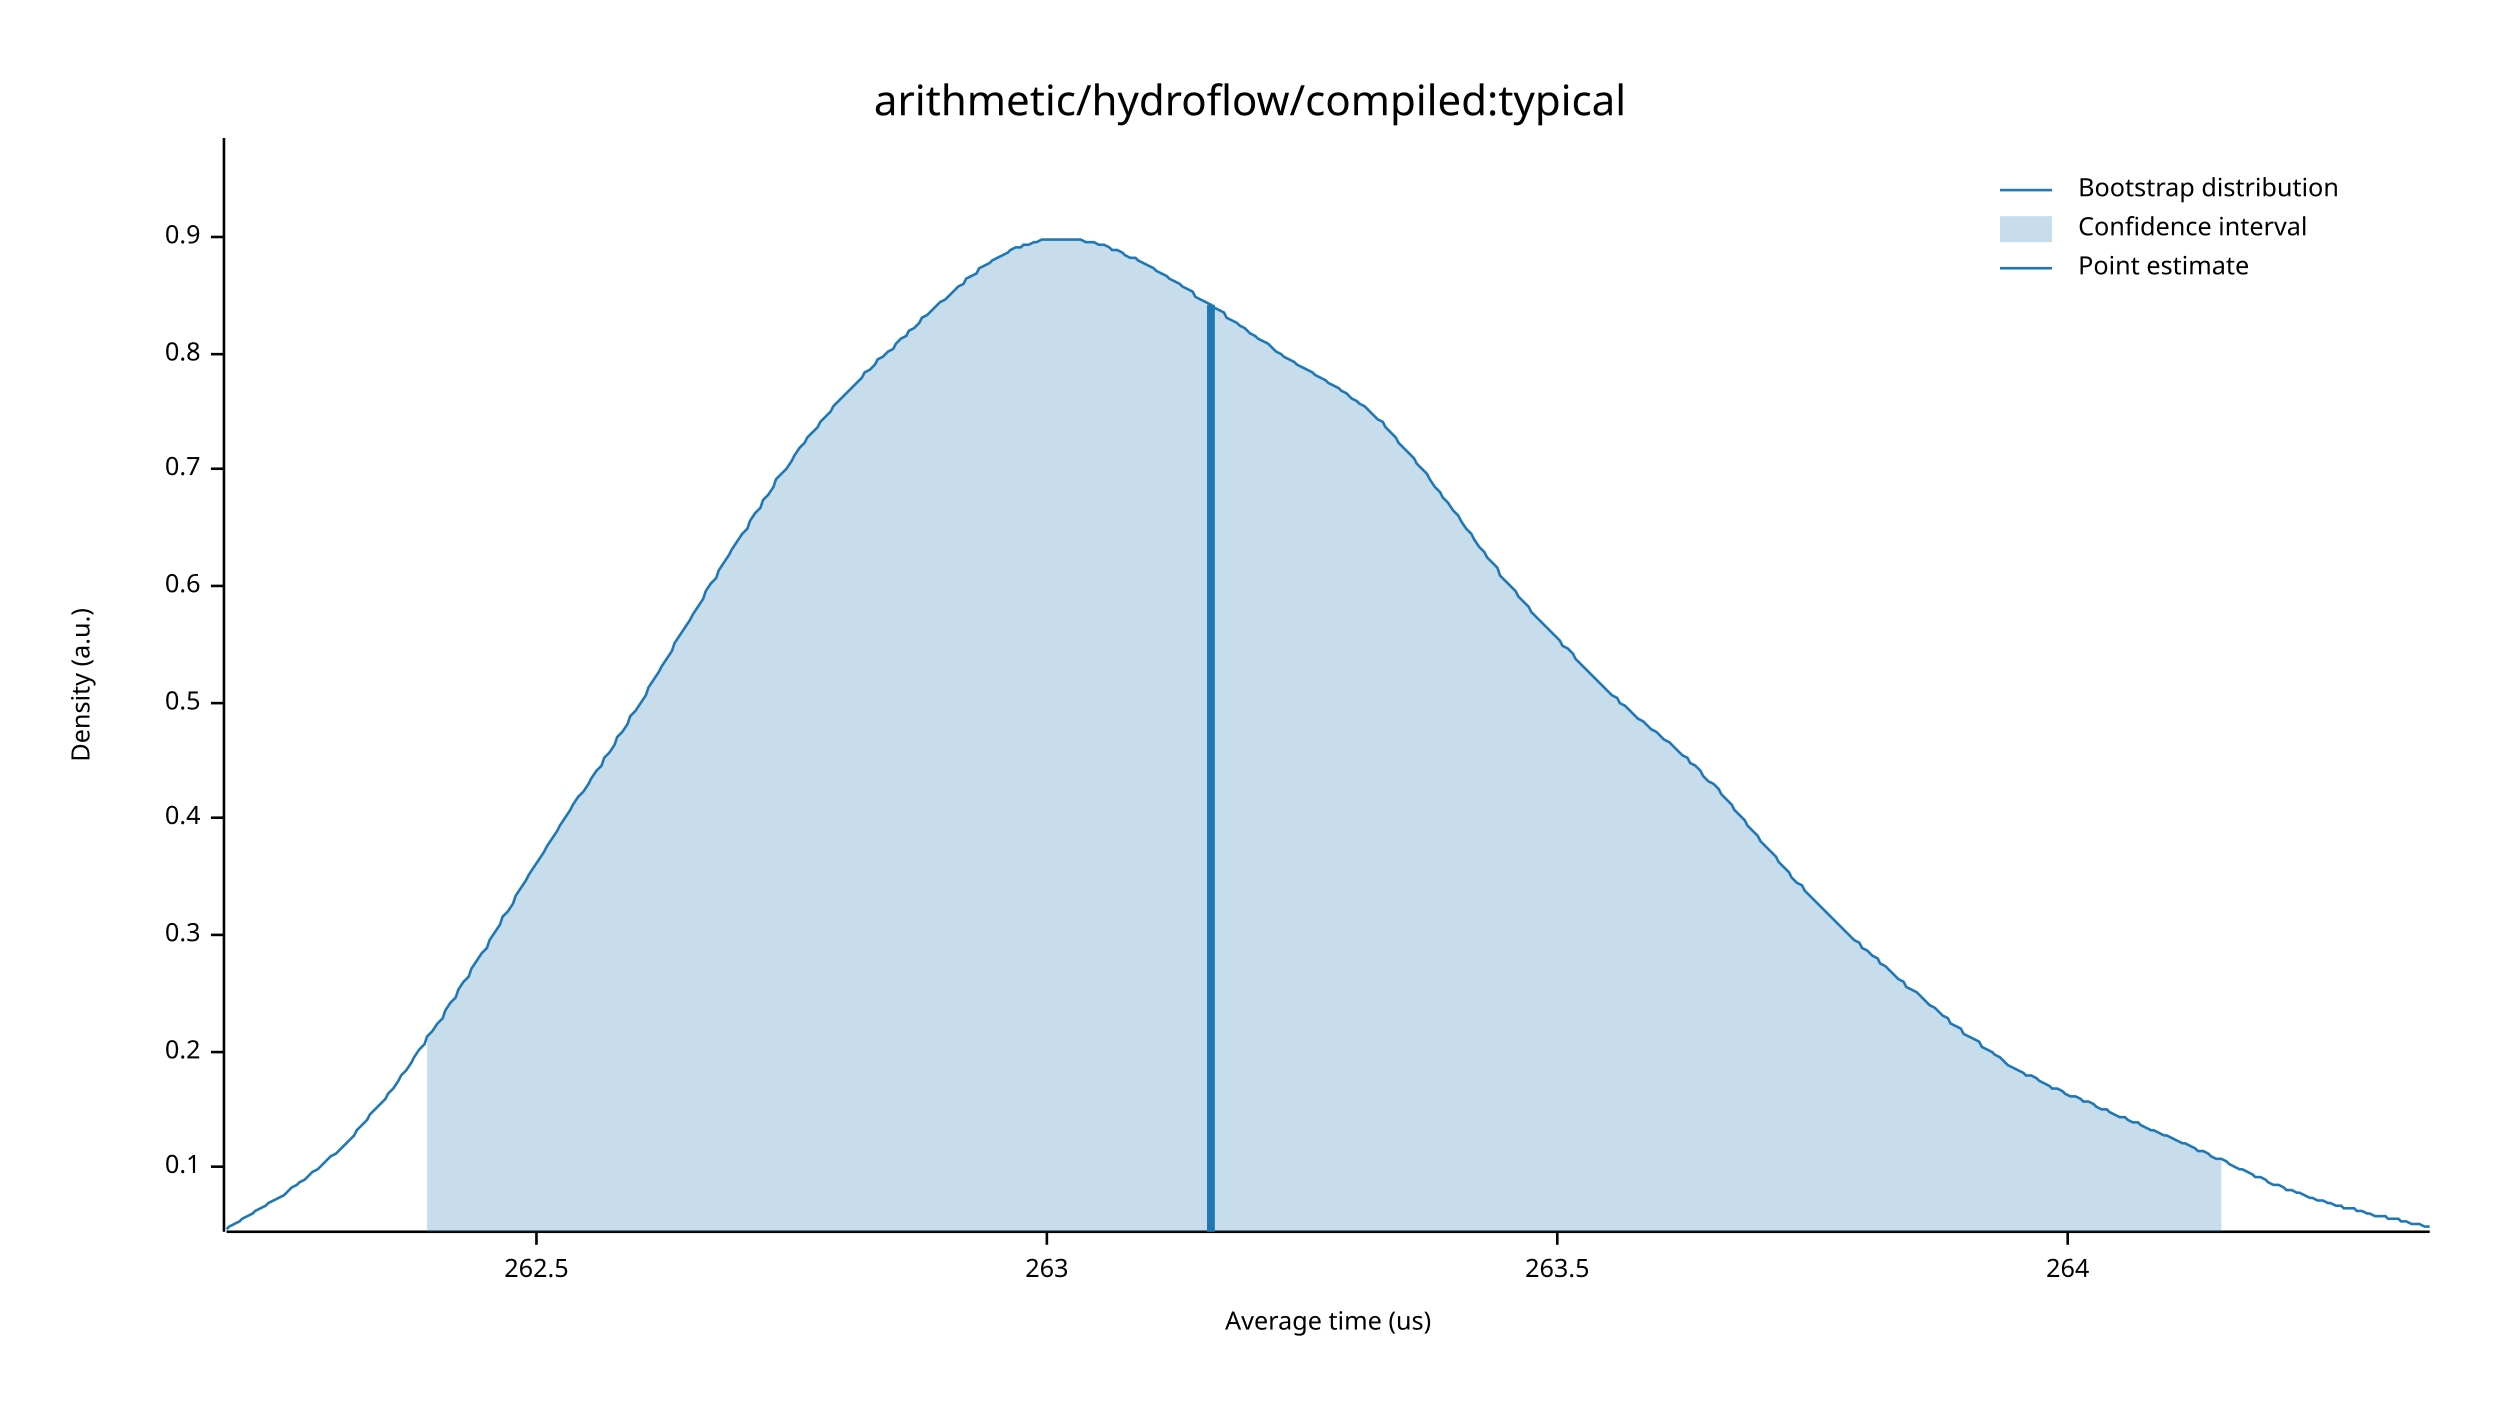
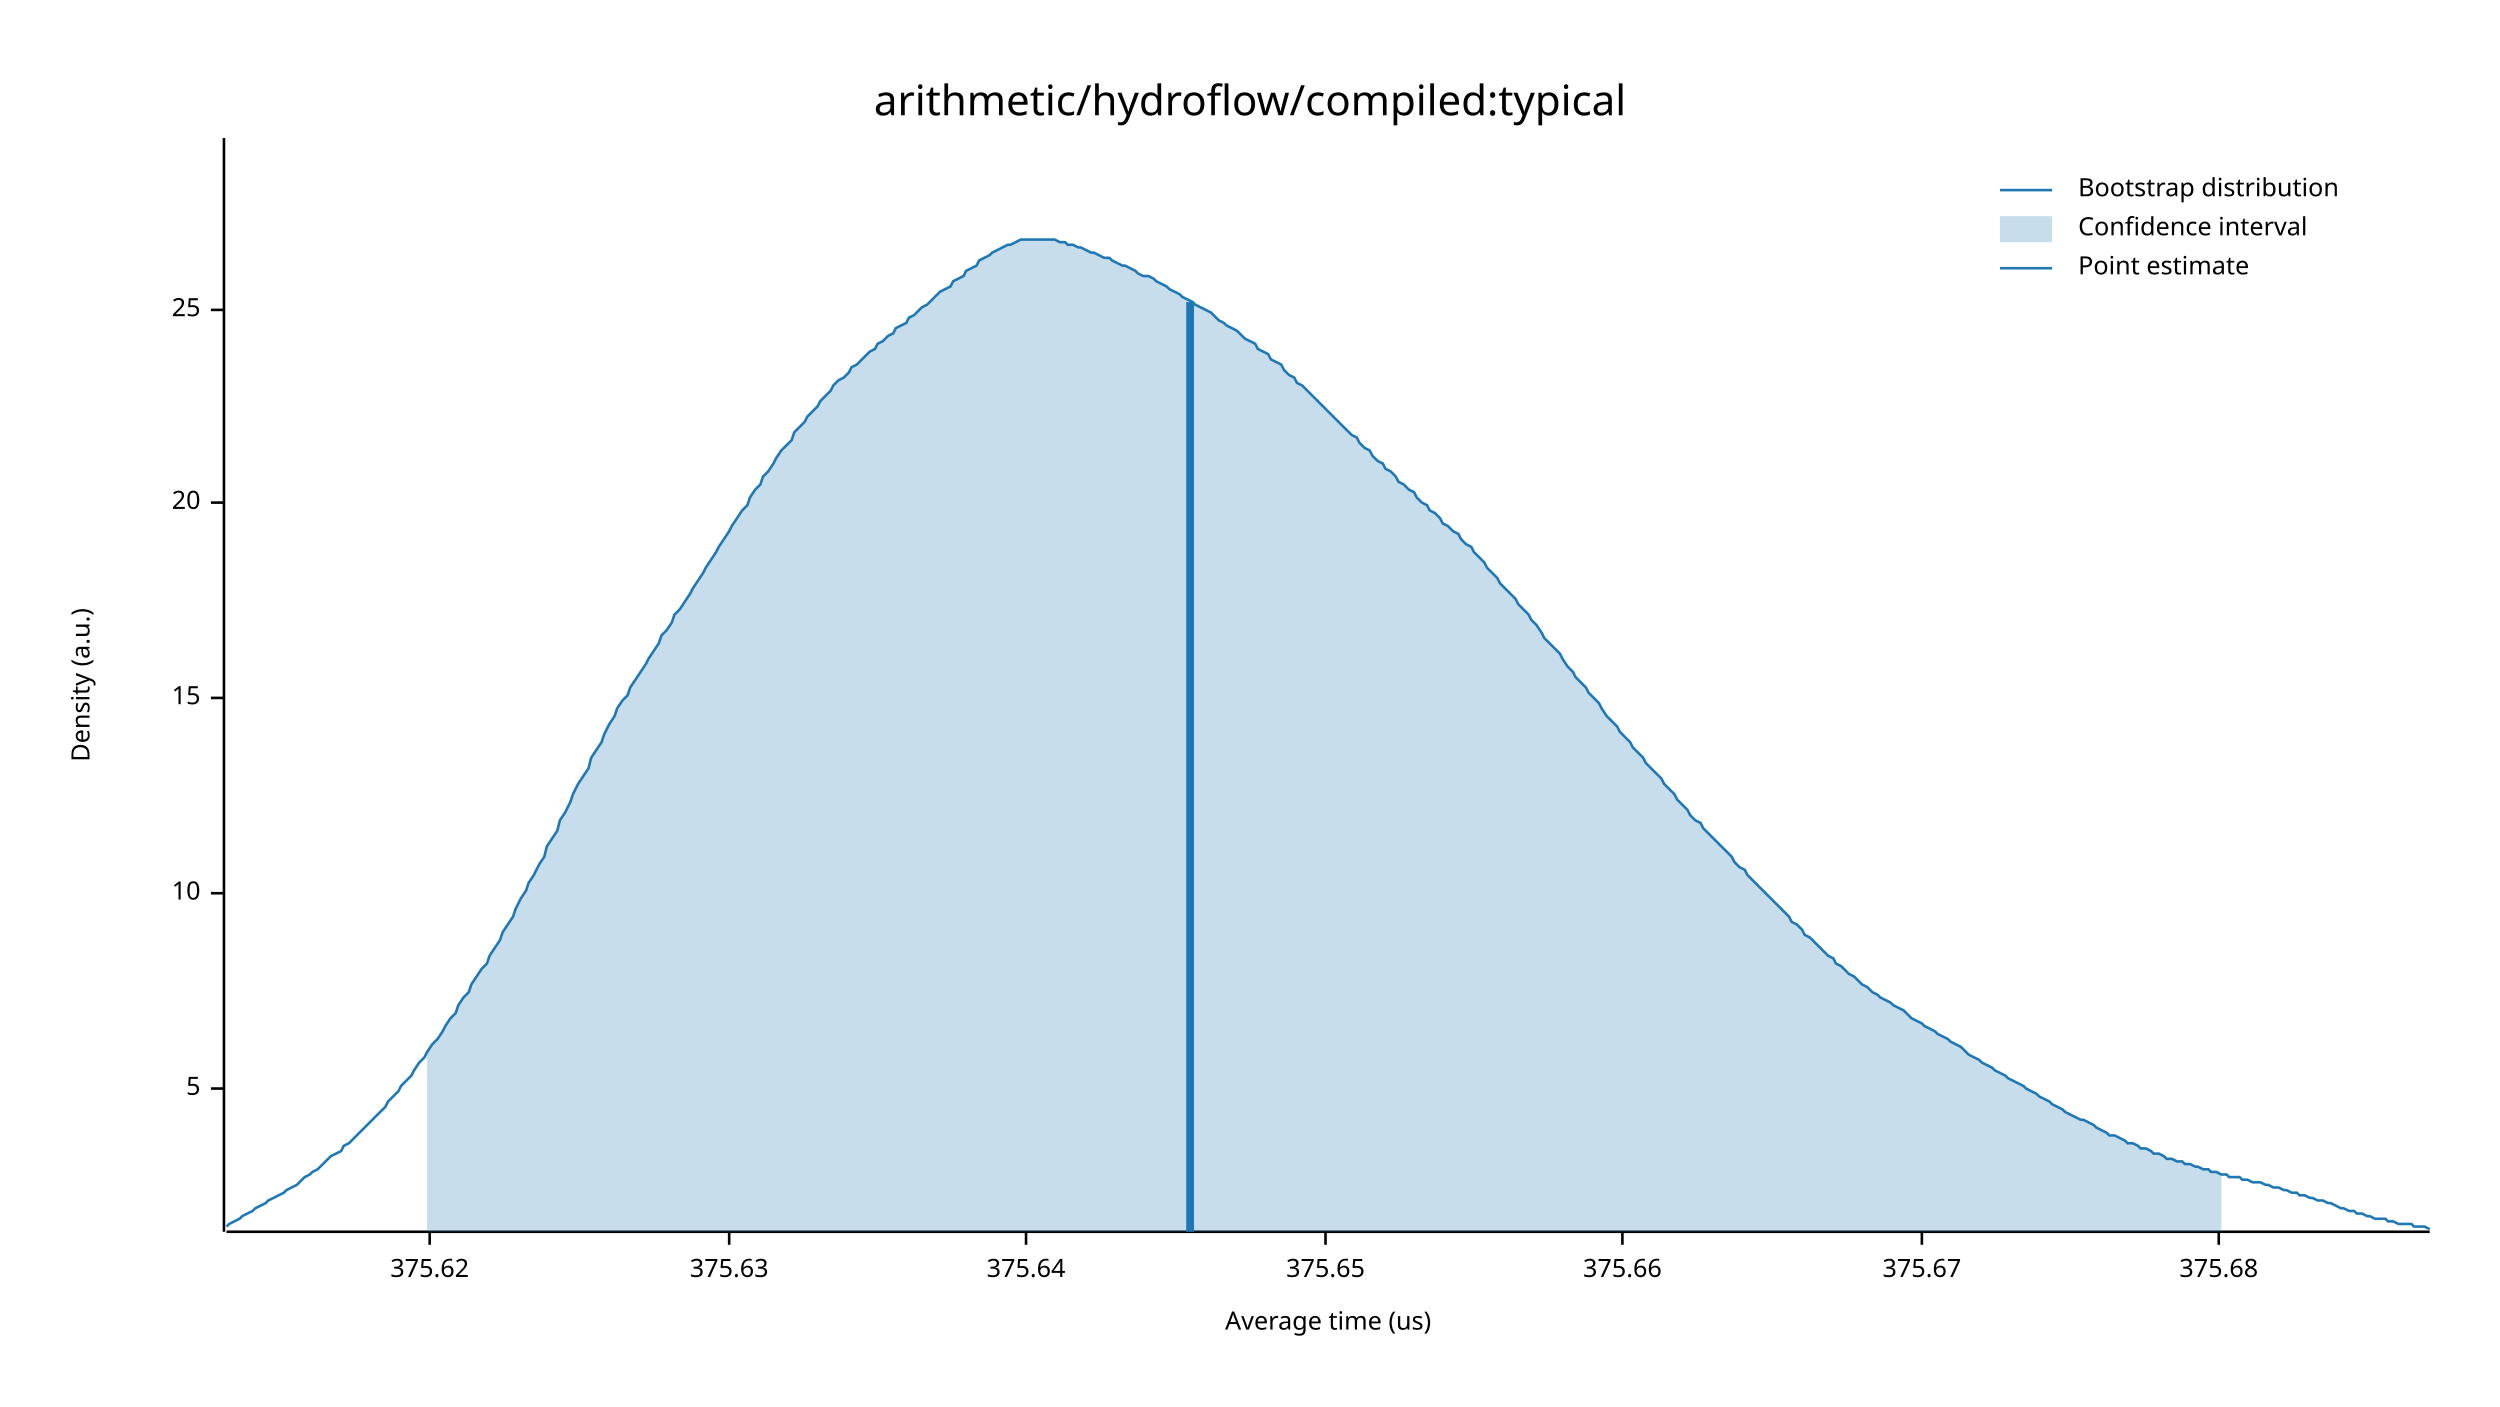
<svg xmlns="http://www.w3.org/2000/svg" width="960" height="540" viewBox="0 0 960 540">
  <text x="480" y="32" dy="0.76em" text-anchor="middle" font-family="sans-serif" font-size="16.129" opacity="1" fill="#000000">
arithmetic/hydroflow/compiled:typical
</text>
  <text x="27" y="263" dy="0.76em" text-anchor="middle" font-family="sans-serif" font-size="9.677" opacity="1" fill="#000000" transform="rotate(270, 27, 263)">
Density (a.u.)
</text>
  <text x="510" y="513" dy="-0.5ex" text-anchor="middle" font-family="sans-serif" font-size="9.677" opacity="1" fill="#000000">
Average time (us)
</text>
  <polyline fill="none" opacity="1" stroke="#000000" stroke-width="1" points="86,53 86,473 " />
-   <text x="77" y="448" dy="0.5ex" text-anchor="end" font-family="sans-serif" font-size="9.677" opacity="1" fill="#000000">
- 0.1
+   <text x="77" y="418" dy="0.5ex" text-anchor="end" font-family="sans-serif" font-size="9.677" opacity="1" fill="#000000">
+ 5
</text>
-   <polyline fill="none" opacity="1" stroke="#000000" stroke-width="1" points="81,448 86,448 " />
-   <text x="77" y="404" dy="0.5ex" text-anchor="end" font-family="sans-serif" font-size="9.677" opacity="1" fill="#000000">
- 0.2
+   <polyline fill="none" opacity="1" stroke="#000000" stroke-width="1" points="81,418 86,418 " />
+   <text x="77" y="343" dy="0.5ex" text-anchor="end" font-family="sans-serif" font-size="9.677" opacity="1" fill="#000000">
+ 10
</text>
-   <polyline fill="none" opacity="1" stroke="#000000" stroke-width="1" points="81,404 86,404 " />
-   <text x="77" y="359" dy="0.5ex" text-anchor="end" font-family="sans-serif" font-size="9.677" opacity="1" fill="#000000">
- 0.3
+   <polyline fill="none" opacity="1" stroke="#000000" stroke-width="1" points="81,343 86,343 " />
+   <text x="77" y="268" dy="0.5ex" text-anchor="end" font-family="sans-serif" font-size="9.677" opacity="1" fill="#000000">
+ 15
</text>
-   <polyline fill="none" opacity="1" stroke="#000000" stroke-width="1" points="81,359 86,359 " />
-   <text x="77" y="314" dy="0.5ex" text-anchor="end" font-family="sans-serif" font-size="9.677" opacity="1" fill="#000000">
- 0.4
+   <polyline fill="none" opacity="1" stroke="#000000" stroke-width="1" points="81,268 86,268 " />
+   <text x="77" y="193" dy="0.5ex" text-anchor="end" font-family="sans-serif" font-size="9.677" opacity="1" fill="#000000">
+ 20
</text>
-   <polyline fill="none" opacity="1" stroke="#000000" stroke-width="1" points="81,314 86,314 " />
-   <text x="77" y="270" dy="0.5ex" text-anchor="end" font-family="sans-serif" font-size="9.677" opacity="1" fill="#000000">
- 0.5
+   <polyline fill="none" opacity="1" stroke="#000000" stroke-width="1" points="81,193 86,193 " />
+   <text x="77" y="119" dy="0.5ex" text-anchor="end" font-family="sans-serif" font-size="9.677" opacity="1" fill="#000000">
+ 25
</text>
-   <polyline fill="none" opacity="1" stroke="#000000" stroke-width="1" points="81,270 86,270 " />
-   <text x="77" y="225" dy="0.5ex" text-anchor="end" font-family="sans-serif" font-size="9.677" opacity="1" fill="#000000">
- 0.6
+   <polyline fill="none" opacity="1" stroke="#000000" stroke-width="1" points="81,119 86,119 " />
+   <polyline fill="none" opacity="1" stroke="#000000" stroke-width="1" points="87,473 933,473 " />
+   <text x="165" y="483" dy="0.76em" text-anchor="middle" font-family="sans-serif" font-size="9.677" opacity="1" fill="#000000">
+ 375.62
</text>
-   <polyline fill="none" opacity="1" stroke="#000000" stroke-width="1" points="81,225 86,225 " />
-   <text x="77" y="180" dy="0.5ex" text-anchor="end" font-family="sans-serif" font-size="9.677" opacity="1" fill="#000000">
- 0.7
+   <polyline fill="none" opacity="1" stroke="#000000" stroke-width="1" points="165,473 165,478 " />
+   <text x="280" y="483" dy="0.76em" text-anchor="middle" font-family="sans-serif" font-size="9.677" opacity="1" fill="#000000">
+ 375.63
</text>
-   <polyline fill="none" opacity="1" stroke="#000000" stroke-width="1" points="81,180 86,180 " />
-   <text x="77" y="136" dy="0.5ex" text-anchor="end" font-family="sans-serif" font-size="9.677" opacity="1" fill="#000000">
- 0.8
+   <polyline fill="none" opacity="1" stroke="#000000" stroke-width="1" points="280,473 280,478 " />
+   <text x="394" y="483" dy="0.76em" text-anchor="middle" font-family="sans-serif" font-size="9.677" opacity="1" fill="#000000">
+ 375.64
</text>
-   <polyline fill="none" opacity="1" stroke="#000000" stroke-width="1" points="81,136 86,136 " />
-   <text x="77" y="91" dy="0.5ex" text-anchor="end" font-family="sans-serif" font-size="9.677" opacity="1" fill="#000000">
- 0.9
+   <polyline fill="none" opacity="1" stroke="#000000" stroke-width="1" points="394,473 394,478 " />
+   <text x="509" y="483" dy="0.76em" text-anchor="middle" font-family="sans-serif" font-size="9.677" opacity="1" fill="#000000">
+ 375.65
</text>
-   <polyline fill="none" opacity="1" stroke="#000000" stroke-width="1" points="81,91 86,91 " />
-   <polyline fill="none" opacity="1" stroke="#000000" stroke-width="1" points="87,473 933,473 " />
-   <text x="206" y="483" dy="0.76em" text-anchor="middle" font-family="sans-serif" font-size="9.677" opacity="1" fill="#000000">
- 262.5
+   <polyline fill="none" opacity="1" stroke="#000000" stroke-width="1" points="509,473 509,478 " />
+   <text x="623" y="483" dy="0.76em" text-anchor="middle" font-family="sans-serif" font-size="9.677" opacity="1" fill="#000000">
+ 375.66
</text>
-   <polyline fill="none" opacity="1" stroke="#000000" stroke-width="1" points="206,473 206,478 " />
-   <text x="402" y="483" dy="0.76em" text-anchor="middle" font-family="sans-serif" font-size="9.677" opacity="1" fill="#000000">
- 263
+   <polyline fill="none" opacity="1" stroke="#000000" stroke-width="1" points="623,473 623,478 " />
+   <text x="738" y="483" dy="0.76em" text-anchor="middle" font-family="sans-serif" font-size="9.677" opacity="1" fill="#000000">
+ 375.67
</text>
-   <polyline fill="none" opacity="1" stroke="#000000" stroke-width="1" points="402,473 402,478 " />
-   <text x="598" y="483" dy="0.76em" text-anchor="middle" font-family="sans-serif" font-size="9.677" opacity="1" fill="#000000">
- 263.5
+   <polyline fill="none" opacity="1" stroke="#000000" stroke-width="1" points="738,473 738,478 " />
+   <text x="852" y="483" dy="0.76em" text-anchor="middle" font-family="sans-serif" font-size="9.677" opacity="1" fill="#000000">
+ 375.68
</text>
-   <polyline fill="none" opacity="1" stroke="#000000" stroke-width="1" points="598,473 598,478 " />
-   <text x="794" y="483" dy="0.76em" text-anchor="middle" font-family="sans-serif" font-size="9.677" opacity="1" fill="#000000">
- 264
- </text>
-   <polyline fill="none" opacity="1" stroke="#000000" stroke-width="1" points="794,473 794,478 " />
-   <polyline fill="none" opacity="1" stroke="#1F78B4" stroke-width="1" points="87,472 88,471 90,470 92,469 93,468 95,467 97,466 98,465 100,464 102,463 103,462 105,461 107,460 109,459 110,458 112,456 114,455 115,454 117,453 119,451 120,450 122,449 124,447 125,446 127,444 129,443 131,441 132,440 134,438 136,436 137,434 139,432 141,430 142,428 144,426 146,424 148,422 149,420 151,418 153,415 154,413 156,411 158,408 159,406 161,403 163,401 164,398 166,396 168,393 170,391 171,388 173,385 175,383 176,380 178,377 180,375 181,372 183,369 185,366 187,364 188,361 190,358 192,355 193,352 195,350 197,347 198,344 200,341 202,338 203,336 205,333 207,330 209,327 210,325 212,322 214,319 215,317 217,314 219,311 220,309 222,306 224,304 226,301 227,299 229,296 231,294 232,291 234,289 236,286 237,283 239,281 241,278 242,275 244,273 246,270 248,267 249,264 251,261 253,258 254,256 256,253 258,250 259,247 261,244 263,241 265,238 266,236 268,233 270,230 271,227 273,224 275,222 276,219 278,216 280,213 281,211 283,208 285,205 287,203 288,200 290,197 292,195 293,192 295,190 297,187 298,184 300,182 302,180 304,177 305,175 307,172 309,170 310,168 312,166 314,164 315,162 317,160 319,158 320,156 322,154 324,152 326,150 327,149 329,147 331,145 332,143 334,142 336,140 337,138 339,137 341,135 343,134 344,132 346,130 348,129 349,127 351,126 353,124 354,122 356,121 358,119 359,118 361,116 363,115 365,113 366,112 368,110 370,109 371,107 373,106 375,105 376,103 378,102 380,101 381,100 383,99 385,98 387,97 388,96 390,95 392,95 393,94 395,94 397,93 398,93 400,92 402,92 404,92 405,92 407,92 409,92 410,92 412,92 414,92 415,92 417,93 419,93 420,93 422,94 424,94 426,95 427,96 429,96 431,97 432,98 434,99 436,99 437,100 439,101 441,102 443,103 444,104 446,105 448,106 449,107 451,108 453,109 454,110 456,111 458,112 459,114 461,115 463,116 465,117 466,118 468,119 470,120 471,122 473,123 475,124 476,125 478,126 480,128 482,129 483,130 485,131 487,132 488,133 490,135 492,136 493,137 495,138 497,139 498,140 500,141 502,142 504,143 505,144 507,145 509,146 510,147 512,148 514,149 515,150 517,151 519,153 521,154 522,155 524,156 526,158 527,159 529,161 531,162 532,164 534,166 536,168 537,170 539,172 541,174 543,176 544,178 546,180 548,182 549,184 551,187 553,189 554,191 556,193 558,196 560,198 561,200 563,203 565,205 566,207 568,210 570,212 571,214 573,216 575,218 576,221 578,223 580,225 582,227 583,229 585,231 587,233 588,235 590,237 592,239 593,240 595,242 597,244 599,246 600,248 602,249 604,251 605,253 607,255 609,257 610,258 612,260 614,262 615,263 617,265 619,267 621,268 622,270 624,271 626,273 627,274 629,276 631,277 632,278 634,280 636,281 638,283 639,284 641,285 643,287 644,288 646,290 648,291 649,293 651,294 653,296 654,298 656,300 658,301 660,303 661,305 663,307 665,309 666,311 668,313 670,315 671,317 673,319 675,321 676,323 678,325 680,327 682,329 683,331 685,333 687,335 688,337 690,339 692,340 693,342 695,344 697,346 699,348 700,349 702,351 704,353 705,354 707,356 709,358 710,359 712,361 714,362 715,364 717,365 719,367 721,368 722,370 724,371 726,373 727,374 729,376 731,377 732,379 734,380 736,381 738,383 739,384 741,386 743,387 744,388 746,390 748,391 749,393 751,394 753,395 754,397 756,398 758,399 760,400 761,402 763,403 765,404 766,405 768,406 770,408 771,409 773,410 775,411 777,412 778,413 780,413 782,414 783,415 785,416 787,417 788,418 790,418 792,419 793,420 795,421 797,421 799,422 800,423 802,423 804,424 805,425 807,426 809,426 810,427 812,428 814,429 816,429 817,430 819,431 821,431 822,432 824,433 826,434 827,434 829,435 831,436 832,436 834,437 836,438 838,439 839,439 841,440 843,441 844,442 846,442 848,443 849,444 851,445 853,445 855,446 856,447 858,448 860,449 861,449 863,450 865,451 866,452 868,452 870,453 871,454 873,455 875,455 877,456 878,457 880,457 882,458 883,458 885,459 887,460 888,460 890,461 892,461 894,462 895,462 897,463 899,463 900,464 902,464 904,464 905,465 907,465 909,466 910,466 912,467 914,467 916,467 917,468 919,468 921,468 922,469 924,469 926,470 927,470 929,470 931,471 933,471 " />
-   <polygon opacity="0.25" fill="#1F78B4" points="164,398 166,396 168,393 170,391 171,388 173,385 175,383 176,380 178,377 180,375 181,372 183,369 185,366 187,364 188,361 190,358 192,355 193,352 195,350 197,347 198,344 200,341 202,338 203,336 205,333 207,330 209,327 210,325 212,322 214,319 215,317 217,314 219,311 220,309 222,306 224,304 226,301 227,299 229,296 231,294 232,291 234,289 236,286 237,283 239,281 241,278 242,275 244,273 246,270 248,267 249,264 251,261 253,258 254,256 256,253 258,250 259,247 261,244 263,241 265,238 266,236 268,233 270,230 271,227 273,224 275,222 276,219 278,216 280,213 281,211 283,208 285,205 287,203 288,200 290,197 292,195 293,192 295,190 297,187 298,184 300,182 302,180 304,177 305,175 307,172 309,170 310,168 312,166 314,164 315,162 317,160 319,158 320,156 322,154 324,152 326,150 327,149 329,147 331,145 332,143 334,142 336,140 337,138 339,137 341,135 343,134 344,132 346,130 348,129 349,127 351,126 353,124 354,122 356,121 358,119 359,118 361,116 363,115 365,113 366,112 368,110 370,109 371,107 373,106 375,105 376,103 378,102 380,101 381,100 383,99 385,98 387,97 388,96 390,95 392,95 393,94 395,94 397,93 398,93 400,92 402,92 404,92 405,92 407,92 409,92 410,92 412,92 414,92 415,92 417,93 419,93 420,93 422,94 424,94 426,95 427,96 429,96 431,97 432,98 434,99 436,99 437,100 439,101 441,102 443,103 444,104 446,105 448,106 449,107 451,108 453,109 454,110 456,111 458,112 459,114 461,115 463,116 465,117 466,118 468,119 470,120 471,122 473,123 475,124 476,125 478,126 480,128 482,129 483,130 485,131 487,132 488,133 490,135 492,136 493,137 495,138 497,139 498,140 500,141 502,142 504,143 505,144 507,145 509,146 510,147 512,148 514,149 515,150 517,151 519,153 521,154 522,155 524,156 526,158 527,159 529,161 531,162 532,164 534,166 536,168 537,170 539,172 541,174 543,176 544,178 546,180 548,182 549,184 551,187 553,189 554,191 556,193 558,196 560,198 561,200 563,203 565,205 566,207 568,210 570,212 571,214 573,216 575,218 576,221 578,223 580,225 582,227 583,229 585,231 587,233 588,235 590,237 592,239 593,240 595,242 597,244 599,246 600,248 602,249 604,251 605,253 607,255 609,257 610,258 612,260 614,262 615,263 617,265 619,267 621,268 622,270 624,271 626,273 627,274 629,276 631,277 632,278 634,280 636,281 638,283 639,284 641,285 643,287 644,288 646,290 648,291 649,293 651,294 653,296 654,298 656,300 658,301 660,303 661,305 663,307 665,309 666,311 668,313 670,315 671,317 673,319 675,321 676,323 678,325 680,327 682,329 683,331 685,333 687,335 688,337 690,339 692,340 693,342 695,344 697,346 699,348 700,349 702,351 704,353 705,354 707,356 709,358 710,359 712,361 714,362 715,364 717,365 719,367 721,368 722,370 724,371 726,373 727,374 729,376 731,377 732,379 734,380 736,381 738,383 739,384 741,386 743,387 744,388 746,390 748,391 749,393 751,394 753,395 754,397 756,398 758,399 760,400 761,402 763,403 765,404 766,405 768,406 770,408 771,409 773,410 775,411 777,412 778,413 780,413 782,414 783,415 785,416 787,417 788,418 790,418 792,419 793,420 795,421 797,421 799,422 800,423 802,423 804,424 805,425 807,426 809,426 810,427 812,428 814,429 816,429 817,430 819,431 821,431 822,432 824,433 826,434 827,434 829,435 831,436 832,436 834,437 836,438 838,439 839,439 841,440 843,441 844,442 846,442 848,443 849,444 851,445 853,445 853,473 164,473 " />
-   <polyline fill="none" opacity="1" stroke="#1F78B4" stroke-width="3" points="465,473 465,117 " />
+   <polyline fill="none" opacity="1" stroke="#000000" stroke-width="1" points="852,473 852,478 " />
+   <polyline fill="none" opacity="1" stroke="#1F78B4" stroke-width="1" points="87,471 88,470 90,469 92,468 93,467 95,466 97,465 98,464 100,463 102,462 103,461 105,460 107,459 109,458 110,457 112,456 114,455 115,454 117,452 119,451 120,450 122,449 124,447 125,446 127,444 129,443 131,442 132,440 134,439 136,437 137,436 139,434 141,432 142,431 144,429 146,427 148,425 149,423 151,421 153,419 154,417 156,415 158,413 159,411 161,408 163,406 164,404 166,401 168,399 170,396 171,394 173,391 175,389 176,386 178,383 180,381 181,378 183,375 185,372 187,370 188,367 190,364 192,361 193,358 195,355 197,352 198,349 200,345 202,342 203,339 205,336 207,332 209,329 210,325 212,322 214,319 215,315 217,312 219,308 220,305 222,301 224,298 226,295 227,291 229,288 231,285 232,282 234,278 236,275 237,272 239,269 241,267 242,264 244,261 246,258 248,255 249,253 251,250 253,247 254,244 256,242 258,239 259,236 261,234 263,231 265,228 266,226 268,223 270,220 271,218 273,215 275,212 276,210 278,207 280,204 281,202 283,199 285,196 287,194 288,191 290,188 292,186 293,183 295,181 297,178 298,176 300,173 302,171 304,169 305,166 307,164 309,162 310,160 312,158 314,156 315,154 317,152 319,150 320,148 322,146 324,145 326,143 327,141 329,140 331,138 332,137 334,135 336,134 337,132 339,131 341,129 343,128 344,126 346,125 348,124 349,122 351,121 353,119 354,118 356,117 358,115 359,114 361,112 363,111 365,110 366,108 368,107 370,106 371,104 373,103 375,102 376,100 378,99 380,98 381,97 383,96 385,95 387,94 388,94 390,93 392,92 393,92 395,92 397,92 398,92 400,92 402,92 404,92 405,92 407,93 409,93 410,94 412,94 414,95 415,95 417,96 419,97 420,97 422,98 424,99 426,99 427,100 429,101 431,102 432,102 434,103 436,104 437,105 439,106 441,106 443,107 444,108 446,109 448,110 449,111 451,112 453,113 454,114 456,115 458,116 459,117 461,118 463,119 465,120 466,121 468,123 470,124 471,125 473,126 475,127 476,128 478,130 480,131 482,132 483,134 485,135 487,136 488,138 490,139 492,140 493,142 495,144 497,145 498,147 500,148 502,150 504,152 505,153 507,155 509,157 510,158 512,160 514,162 515,163 517,165 519,167 521,168 522,170 524,172 526,173 527,175 529,177 531,178 532,180 534,181 536,183 537,185 539,186 541,188 543,189 544,191 546,193 548,194 549,196 551,197 553,199 554,201 556,202 558,204 560,205 561,207 563,209 565,210 566,212 568,214 570,216 571,218 573,220 575,222 576,224 578,226 580,228 582,230 583,232 585,234 587,236 588,238 590,240 592,243 593,245 595,247 597,249 599,251 600,253 602,256 604,258 605,260 607,262 609,264 610,266 612,268 614,270 615,272 617,275 619,277 621,279 622,281 624,283 626,285 627,287 629,289 631,291 632,293 634,295 636,297 638,299 639,301 641,303 643,305 644,307 646,309 648,311 649,313 651,315 653,316 654,318 656,320 658,322 660,324 661,325 663,327 665,329 666,331 668,333 670,334 671,336 673,338 675,340 676,341 678,343 680,345 682,347 683,348 685,350 687,352 688,354 690,355 692,357 693,359 695,360 697,362 699,364 700,365 702,367 704,368 705,370 707,371 709,373 710,374 712,375 714,377 715,378 717,379 719,381 721,382 722,383 724,384 726,385 727,386 729,387 731,388 732,389 734,391 736,392 738,393 739,394 741,395 743,396 744,397 746,398 748,399 749,400 751,401 753,402 754,403 756,405 758,406 760,407 761,408 763,409 765,410 766,411 768,412 770,413 771,414 773,415 775,416 777,417 778,418 780,419 782,420 783,421 785,422 787,423 788,424 790,425 792,426 793,427 795,428 797,429 799,430 800,430 802,431 804,432 805,433 807,434 809,435 810,436 812,436 814,437 816,438 817,439 819,439 821,440 822,441 824,441 826,442 827,443 829,443 831,444 832,445 834,445 836,446 838,446 839,447 841,447 843,448 844,448 846,449 848,449 849,450 851,450 853,451 855,451 856,452 858,452 860,452 861,453 863,453 865,454 866,454 868,454 870,455 871,455 873,456 875,456 877,457 878,457 880,458 882,458 883,459 885,459 887,460 888,460 890,461 892,461 894,462 895,462 897,463 899,464 900,464 902,465 904,465 905,466 907,466 909,467 910,467 912,468 914,468 916,468 917,469 919,469 921,470 922,470 924,470 926,470 927,471 929,471 931,471 933,472 " />
+   <polygon opacity="0.25" fill="#1F78B4" points="164,404 166,401 168,399 170,396 171,394 173,391 175,389 176,386 178,383 180,381 181,378 183,375 185,372 187,370 188,367 190,364 192,361 193,358 195,355 197,352 198,349 200,345 202,342 203,339 205,336 207,332 209,329 210,325 212,322 214,319 215,315 217,312 219,308 220,305 222,301 224,298 226,295 227,291 229,288 231,285 232,282 234,278 236,275 237,272 239,269 241,267 242,264 244,261 246,258 248,255 249,253 251,250 253,247 254,244 256,242 258,239 259,236 261,234 263,231 265,228 266,226 268,223 270,220 271,218 273,215 275,212 276,210 278,207 280,204 281,202 283,199 285,196 287,194 288,191 290,188 292,186 293,183 295,181 297,178 298,176 300,173 302,171 304,169 305,166 307,164 309,162 310,160 312,158 314,156 315,154 317,152 319,150 320,148 322,146 324,145 326,143 327,141 329,140 331,138 332,137 334,135 336,134 337,132 339,131 341,129 343,128 344,126 346,125 348,124 349,122 351,121 353,119 354,118 356,117 358,115 359,114 361,112 363,111 365,110 366,108 368,107 370,106 371,104 373,103 375,102 376,100 378,99 380,98 381,97 383,96 385,95 387,94 388,94 390,93 392,92 393,92 395,92 397,92 398,92 400,92 402,92 404,92 405,92 407,93 409,93 410,94 412,94 414,95 415,95 417,96 419,97 420,97 422,98 424,99 426,99 427,100 429,101 431,102 432,102 434,103 436,104 437,105 439,106 441,106 443,107 444,108 446,109 448,110 449,111 451,112 453,113 454,114 456,115 458,116 459,117 461,118 463,119 465,120 466,121 468,123 470,124 471,125 473,126 475,127 476,128 478,130 480,131 482,132 483,134 485,135 487,136 488,138 490,139 492,140 493,142 495,144 497,145 498,147 500,148 502,150 504,152 505,153 507,155 509,157 510,158 512,160 514,162 515,163 517,165 519,167 521,168 522,170 524,172 526,173 527,175 529,177 531,178 532,180 534,181 536,183 537,185 539,186 541,188 543,189 544,191 546,193 548,194 549,196 551,197 553,199 554,201 556,202 558,204 560,205 561,207 563,209 565,210 566,212 568,214 570,216 571,218 573,220 575,222 576,224 578,226 580,228 582,230 583,232 585,234 587,236 588,238 590,240 592,243 593,245 595,247 597,249 599,251 600,253 602,256 604,258 605,260 607,262 609,264 610,266 612,268 614,270 615,272 617,275 619,277 621,279 622,281 624,283 626,285 627,287 629,289 631,291 632,293 634,295 636,297 638,299 639,301 641,303 643,305 644,307 646,309 648,311 649,313 651,315 653,316 654,318 656,320 658,322 660,324 661,325 663,327 665,329 666,331 668,333 670,334 671,336 673,338 675,340 676,341 678,343 680,345 682,347 683,348 685,350 687,352 688,354 690,355 692,357 693,359 695,360 697,362 699,364 700,365 702,367 704,368 705,370 707,371 709,373 710,374 712,375 714,377 715,378 717,379 719,381 721,382 722,383 724,384 726,385 727,386 729,387 731,388 732,389 734,391 736,392 738,393 739,394 741,395 743,396 744,397 746,398 748,399 749,400 751,401 753,402 754,403 756,405 758,406 760,407 761,408 763,409 765,410 766,411 768,412 770,413 771,414 773,415 775,416 777,417 778,418 780,419 782,420 783,421 785,422 787,423 788,424 790,425 792,426 793,427 795,428 797,429 799,430 800,430 802,431 804,432 805,433 807,434 809,435 810,436 812,436 814,437 816,438 817,439 819,439 821,440 822,441 824,441 826,442 827,443 829,443 831,444 832,445 834,445 836,446 838,446 839,447 841,447 843,448 844,448 846,449 848,449 849,450 851,450 853,451 853,473 164,473 " />
+   <polyline fill="none" opacity="1" stroke="#1F78B4" stroke-width="3" points="457,473 457,116 " />
  <text x="798" y="68" dy="0.76em" text-anchor="start" font-family="sans-serif" font-size="9.677" opacity="1" fill="#000000">
Bootstrap distribution
</text>
  <text x="798" y="83" dy="0.76em" text-anchor="start" font-family="sans-serif" font-size="9.677" opacity="1" fill="#000000">
Confidence interval
</text>
  <text x="798" y="98" dy="0.76em" text-anchor="start" font-family="sans-serif" font-size="9.677" opacity="1" fill="#000000">
Point estimate
</text>
  <polyline fill="none" opacity="1" stroke="#1F78B4" stroke-width="1" points="768,73 788,73 " />
  <rect x="768" y="83" width="20" height="10" opacity="0.25" fill="#1F78B4" stroke="none" />
  <polyline fill="none" opacity="1" stroke="#1F78B4" stroke-width="1" points="768,103 788,103 " />
</svg>
